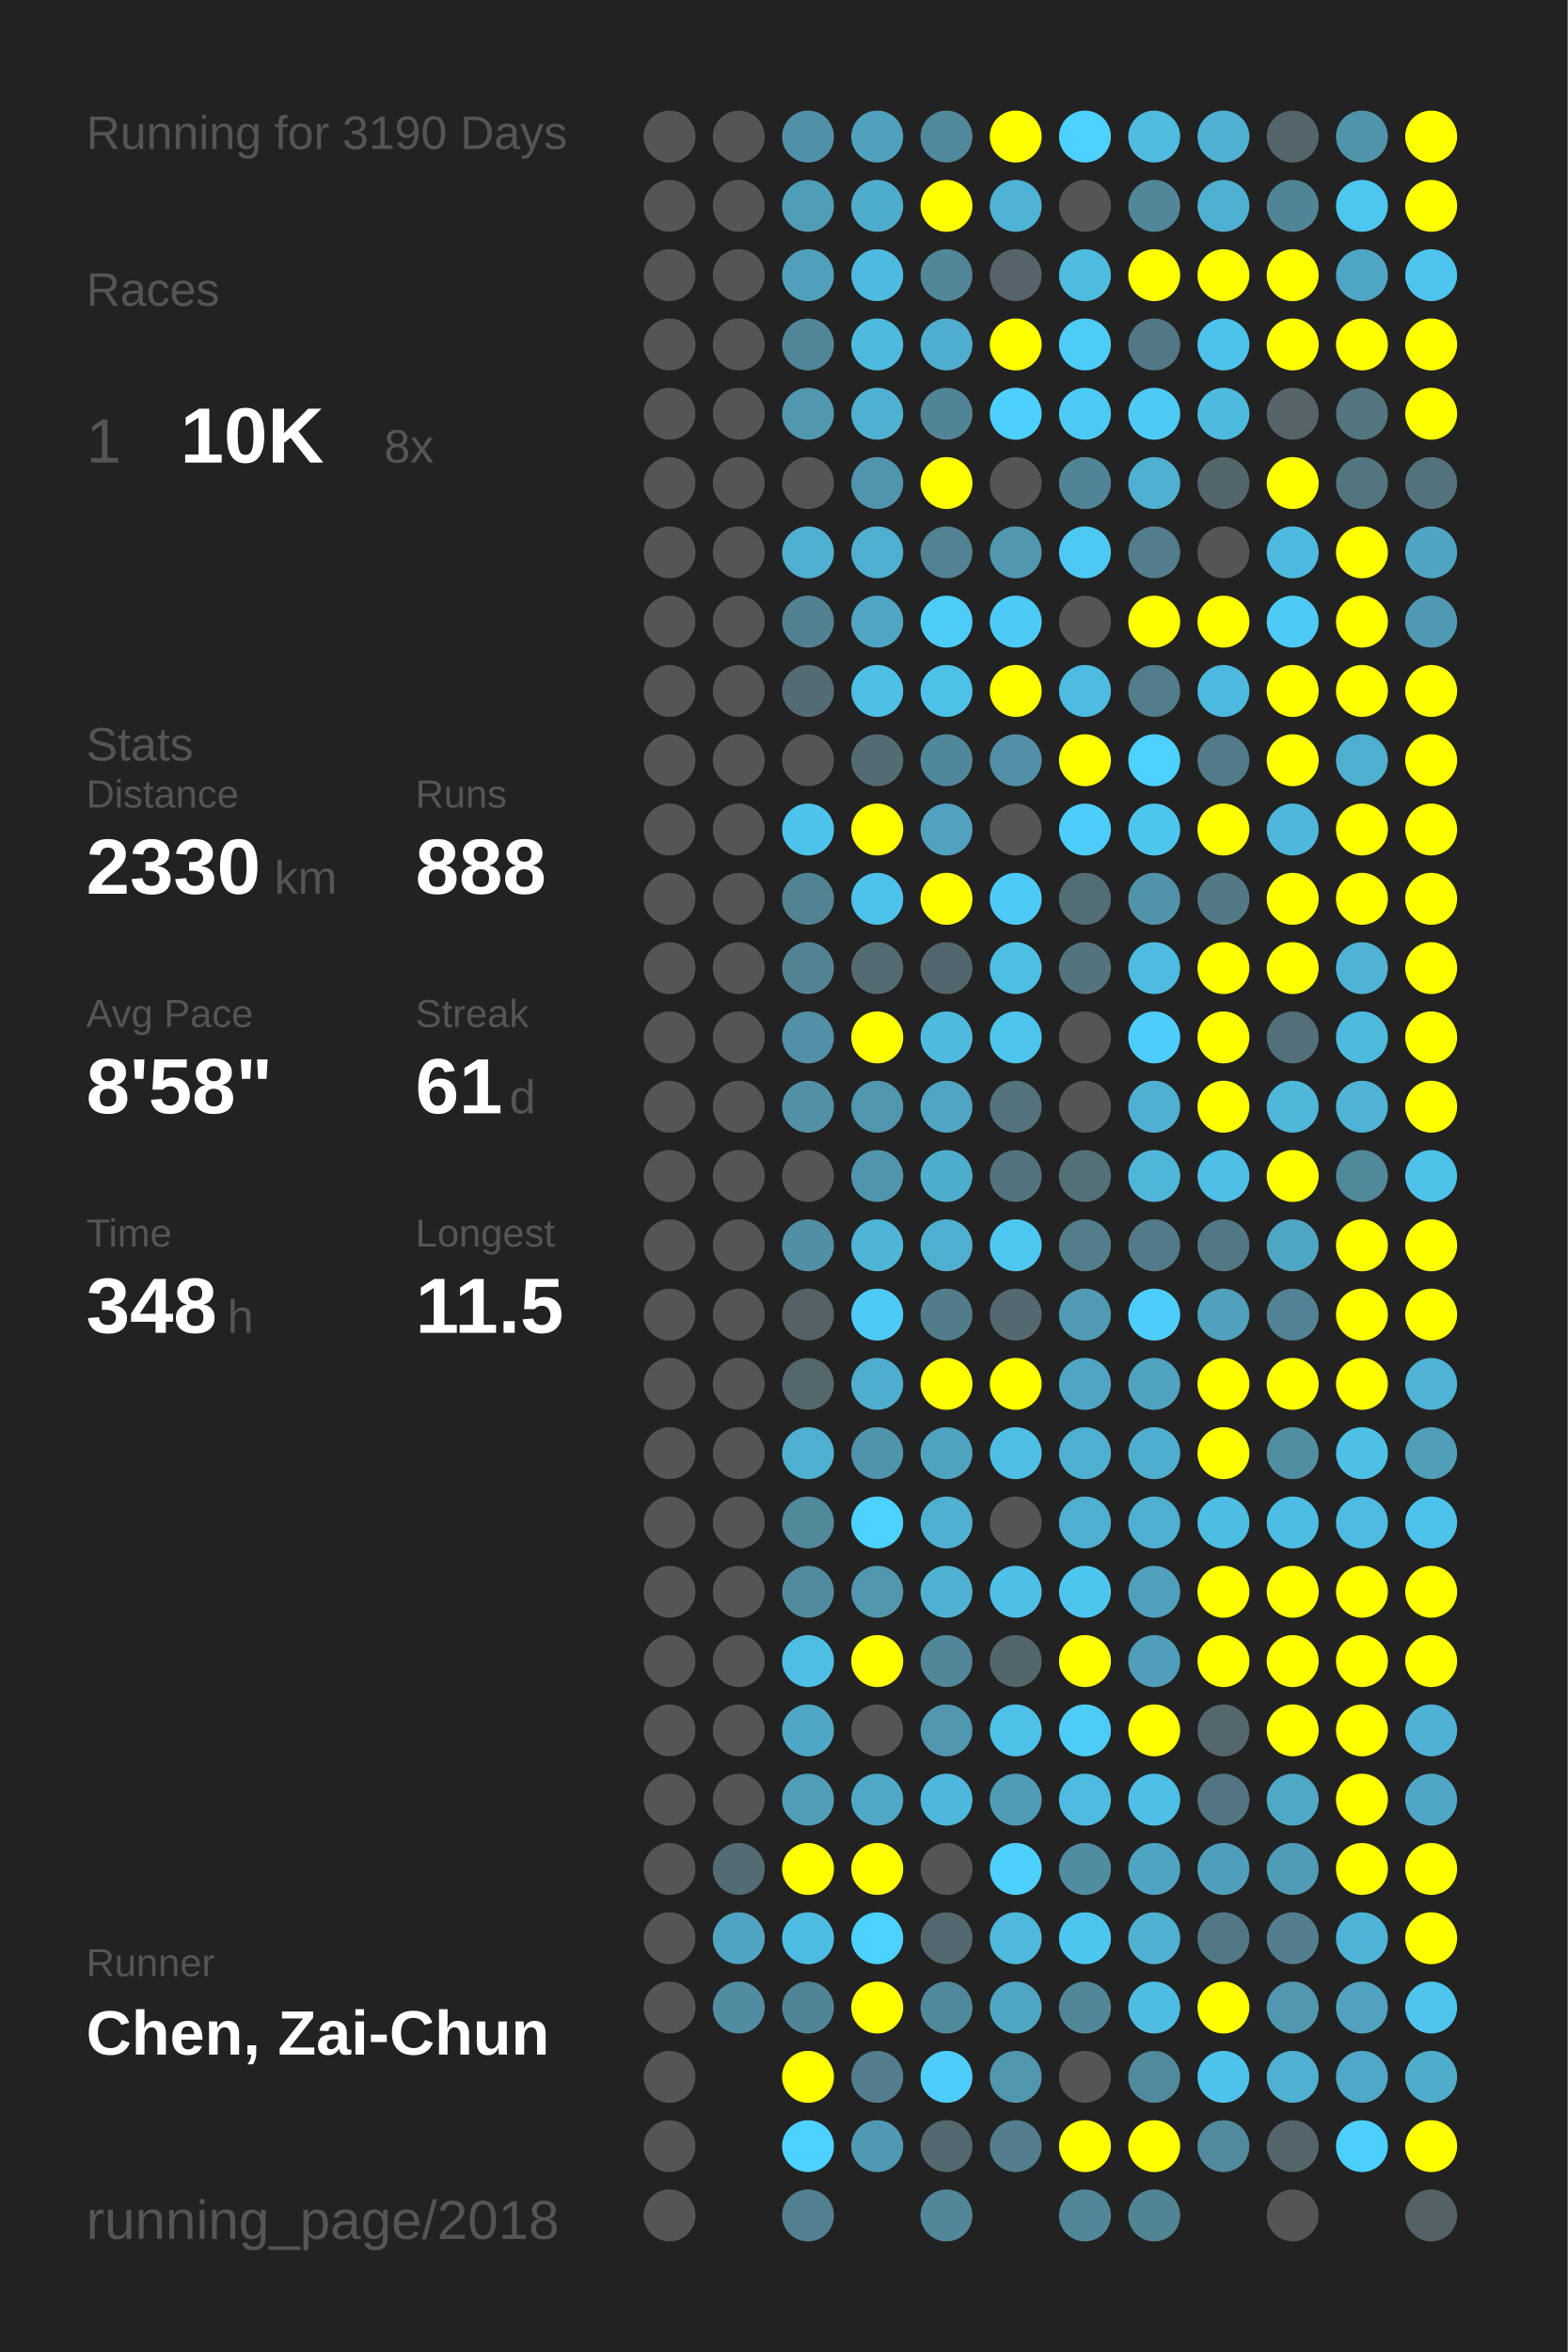
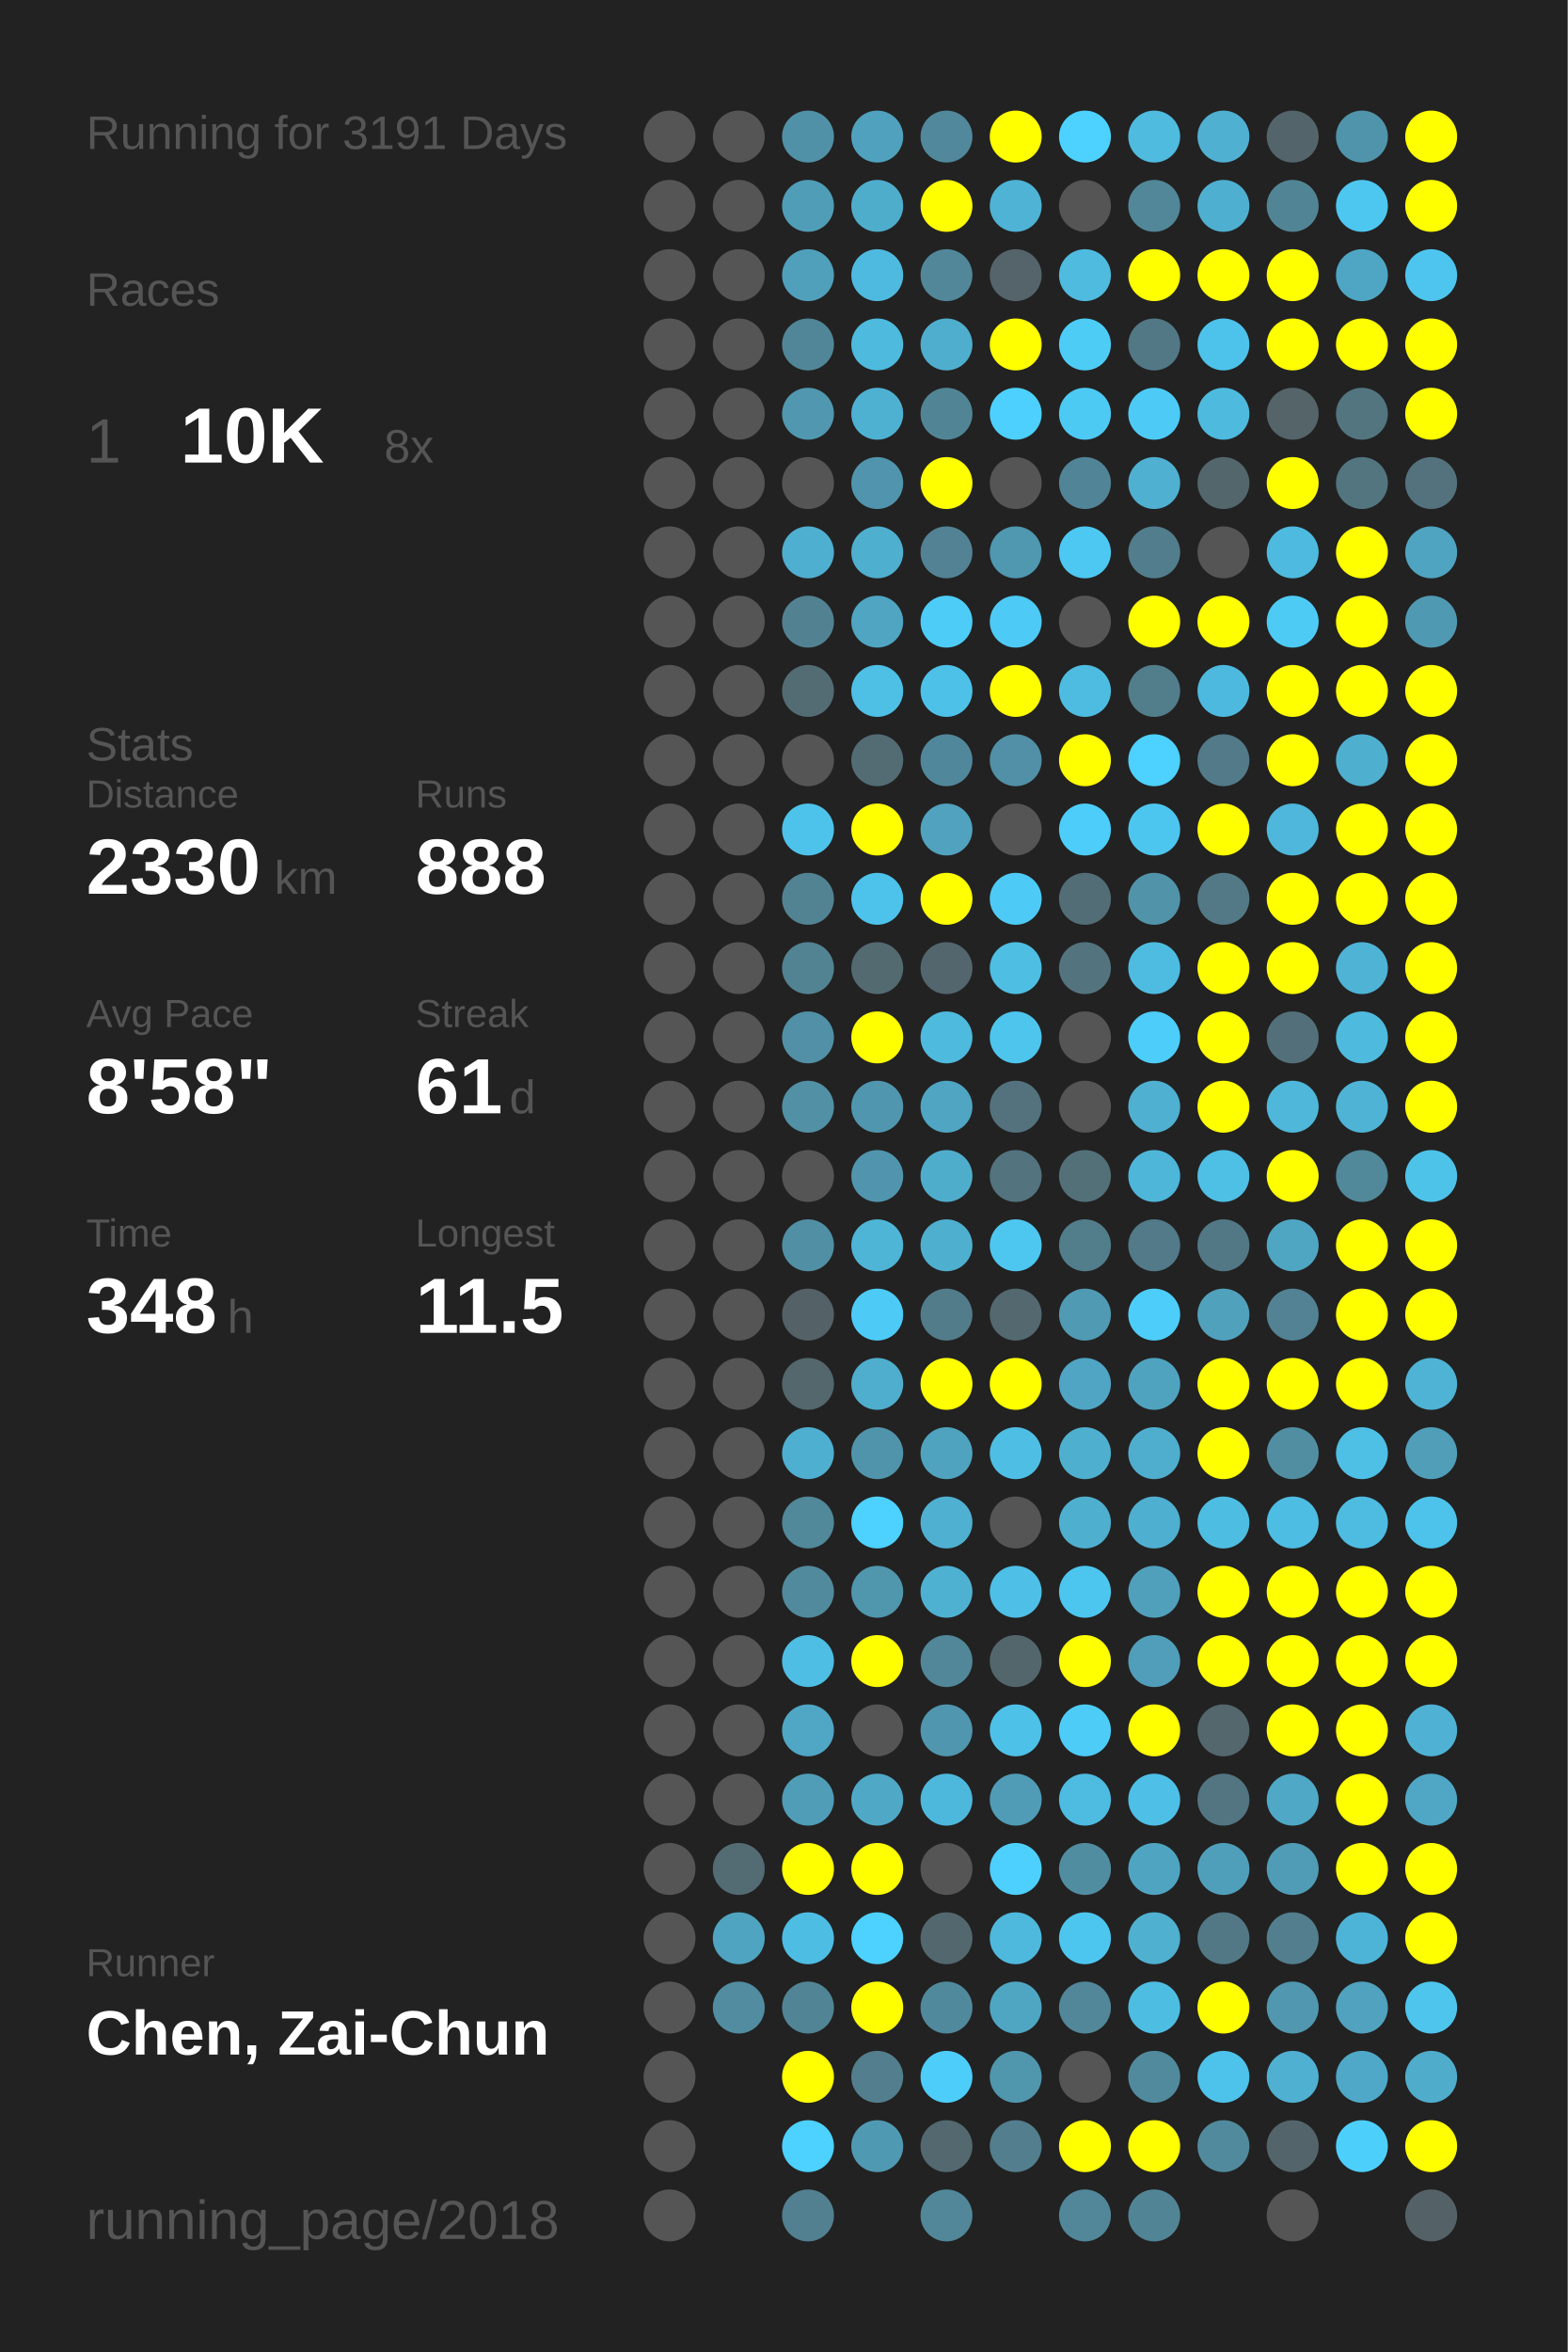
<svg xmlns="http://www.w3.org/2000/svg" baseProfile="full" height="300mm" version="1.1" viewBox="0,0,200,300" width="200mm">
  <defs />
  <rect fill="#222222" height="300" width="200" x="0" y="0" />
-   <text fill="#555555" style="font-size:6px; font-family:Arial;" x="11" y="19">Running for 3190 Days</text>
+   <text fill="#555555" style="font-size:6px; font-family:Arial;" x="11" y="19">Running for 3191 Days</text>
  <text fill="#555555" style="font-size:6px; font-family:Arial;" x="11" y="39">Races</text>
  <text fill="#555555" style="font-size:8px; font-family:Arial;" x="11" y="59">1</text>
  <text fill="#FFFFFF" style="font-size:10px; font-family:Arial; font-weight:bold;" x="23" y="59">10K</text>
  <text fill="#555555" style="font-size:6px; font-family:Arial;" x="49" y="59">8x</text>
  <text fill="#555555" style="font-size:6px; font-family:Arial;" x="11" y="97">Stats</text>
  <text fill="#555555" style="font-size:5px; font-family:Arial;" x="11" y="103">Distance</text>
  <text fill="#FFFFFF" style="font-size:10px; font-family:Arial; font-weight:bold;" x="11" y="114">2330</text>
  <text fill="#555555" style="font-size:6px; font-family:Arial;" x="35" y="114">km</text>
  <text fill="#555555" style="font-size:5px; font-family:Arial;" x="53" y="103">Runs</text>
  <text fill="#FFFFFF" style="font-size:10px; font-family:Arial; font-weight:bold;" x="53" y="114">888</text>
  <text fill="#555555" style="font-size:5px; font-family:Arial;" x="11" y="131">Avg Pace</text>
  <text fill="#FFFFFF" style="font-size:10px; font-family:Arial; font-weight:bold;" x="11" y="142">8'58"</text>
  <text fill="#555555" style="font-size:5px; font-family:Arial;" x="53" y="131">Streak</text>
  <text fill="#FFFFFF" style="font-size:10px; font-family:Arial; font-weight:bold;" x="53" y="142">61</text>
  <text fill="#555555" style="font-size:6px; font-family:Arial;" x="65" y="142">d</text>
  <text fill="#555555" style="font-size:5px; font-family:Arial;" x="11" y="159">Time</text>
  <text fill="#FFFFFF" style="font-size:10px; font-family:Arial; font-weight:bold;" x="11" y="170">348</text>
  <text fill="#555555" style="font-size:6px; font-family:Arial;" x="29" y="170">h</text>
  <text fill="#555555" style="font-size:5px; font-family:Arial;" x="53" y="159">Longest</text>
  <text fill="#FFFFFF" style="font-size:10px; font-family:Arial; font-weight:bold;" x="53" y="170">11.5</text>
  <text fill="#555555" style="font-size:5px; font-family:Arial;" x="11" y="252.065">Runner</text>
  <text fill="#FFFFFF" style="font-size:8px; font-family:Arial; font-weight:bold;" x="11" y="262.065">Chen, Zai-Chun</text>
  <text fill="#555555" style="font-size:7px; font-family:Arial;" x="11" y="285.581">running_page/2018</text>
  <circle cx="85.417" cy="17.419" fill="#555555" r="3.312" />
  <circle cx="85.417" cy="26.258" fill="#555555" r="3.312" />
  <circle cx="85.417" cy="35.097" fill="#555555" r="3.312" />
  <circle cx="85.417" cy="43.935" fill="#555555" r="3.312" />
  <circle cx="85.417" cy="52.774" fill="#555555" r="3.312" />
  <circle cx="85.417" cy="61.613" fill="#555555" r="3.312" />
  <circle cx="85.417" cy="70.452" fill="#555555" r="3.312" />
  <circle cx="85.417" cy="79.29" fill="#555555" r="3.312" />
  <circle cx="85.417" cy="88.129" fill="#555555" r="3.312" />
  <circle cx="85.417" cy="96.968" fill="#555555" r="3.312" />
  <circle cx="85.417" cy="105.806" fill="#555555" r="3.312" />
  <circle cx="85.417" cy="114.645" fill="#555555" r="3.312" />
  <circle cx="85.417" cy="123.484" fill="#555555" r="3.312" />
  <circle cx="85.417" cy="132.323" fill="#555555" r="3.312" />
  <circle cx="85.417" cy="141.161" fill="#555555" r="3.312" />
  <circle cx="85.417" cy="150" fill="#555555" r="3.312" />
  <circle cx="85.417" cy="158.839" fill="#555555" r="3.312" />
  <circle cx="85.417" cy="167.677" fill="#555555" r="3.312" />
  <circle cx="85.417" cy="176.516" fill="#555555" r="3.312" />
  <circle cx="85.417" cy="185.355" fill="#555555" r="3.312" />
  <circle cx="85.417" cy="194.194" fill="#555555" r="3.312" />
  <circle cx="85.417" cy="203.032" fill="#555555" r="3.312" />
  <circle cx="85.417" cy="211.871" fill="#555555" r="3.312" />
  <circle cx="85.417" cy="220.71" fill="#555555" r="3.312" />
  <circle cx="85.417" cy="229.548" fill="#555555" r="3.312" />
  <circle cx="85.417" cy="238.387" fill="#555555" r="3.312" />
  <circle cx="85.417" cy="247.226" fill="#555555" r="3.312" />
  <circle cx="85.417" cy="256.065" fill="#555555" r="3.312" />
  <circle cx="85.417" cy="264.903" fill="#555555" r="3.312" />
  <circle cx="85.417" cy="273.742" fill="#555555" r="3.312" />
  <circle cx="85.417" cy="282.581" fill="#555555" r="3.312" />
  <circle cx="94.25" cy="17.419" fill="#555555" r="3.312" />
  <circle cx="94.25" cy="26.258" fill="#555555" r="3.312" />
  <circle cx="94.25" cy="35.097" fill="#555555" r="3.312" />
  <circle cx="94.25" cy="43.935" fill="#555555" r="3.312" />
  <circle cx="94.25" cy="52.774" fill="#555555" r="3.312" />
  <circle cx="94.25" cy="61.613" fill="#555555" r="3.312" />
  <circle cx="94.25" cy="70.452" fill="#555555" r="3.312" />
  <circle cx="94.25" cy="79.29" fill="#555555" r="3.312" />
  <circle cx="94.25" cy="88.129" fill="#555555" r="3.312" />
  <circle cx="94.25" cy="96.968" fill="#555555" r="3.312" />
  <circle cx="94.25" cy="105.806" fill="#555555" r="3.312" />
  <circle cx="94.25" cy="114.645" fill="#555555" r="3.312" />
  <circle cx="94.25" cy="123.484" fill="#555555" r="3.312" />
  <circle cx="94.25" cy="132.323" fill="#555555" r="3.312" />
  <circle cx="94.25" cy="141.161" fill="#555555" r="3.312" />
  <circle cx="94.25" cy="150" fill="#555555" r="3.312" />
  <circle cx="94.25" cy="158.839" fill="#555555" r="3.312" />
  <circle cx="94.25" cy="167.677" fill="#555555" r="3.312" />
  <circle cx="94.25" cy="176.516" fill="#555555" r="3.312" />
  <circle cx="94.25" cy="185.355" fill="#555555" r="3.312" />
  <circle cx="94.25" cy="194.194" fill="#555555" r="3.312" />
  <circle cx="94.25" cy="203.032" fill="#555555" r="3.312" />
  <circle cx="94.25" cy="211.871" fill="#555555" r="3.312" />
  <circle cx="94.25" cy="220.71" fill="#555555" r="3.312" />
  <circle cx="94.25" cy="229.548" fill="#555555" r="3.312" />
  <circle cx="94.25" cy="238.387" fill="#536b73" r="3.312" />
  <circle cx="94.25" cy="247.226" fill="#4fa4c1" r="3.312" />
  <circle cx="94.25" cy="256.065" fill="#518ca1" r="3.312" />
  <circle cx="103.083" cy="17.419" fill="#5191a7" r="3.312" />
  <circle cx="103.083" cy="26.258" fill="#509db7" r="3.312" />
  <circle cx="103.083" cy="35.097" fill="#50a0bb" r="3.312" />
  <circle cx="103.083" cy="43.935" fill="#518698" r="3.312" />
  <circle cx="103.083" cy="52.774" fill="#5097af" r="3.312" />
  <circle cx="103.083" cy="61.613" fill="#555555" r="3.312" />
  <circle cx="103.083" cy="70.452" fill="#4fafd0" r="3.312" />
  <circle cx="103.083" cy="79.29" fill="#528292" r="3.312" />
  <circle cx="103.083" cy="88.129" fill="#536b73" r="3.312" />
  <circle cx="103.083" cy="96.968" fill="#555555" r="3.312" />
  <circle cx="103.083" cy="105.806" fill="#4dc3eb" r="3.312" />
  <circle cx="103.083" cy="114.645" fill="#528393" r="3.312" />
  <circle cx="103.083" cy="123.484" fill="#528393" r="3.312" />
  <circle cx="103.083" cy="132.323" fill="#5190a6" r="3.312" />
  <circle cx="103.083" cy="141.161" fill="#5190a5" r="3.312" />
  <circle cx="103.083" cy="150" fill="#555555" r="3.312" />
  <circle cx="103.083" cy="158.839" fill="#518fa4" r="3.312" />
  <circle cx="103.083" cy="167.677" fill="#546166" r="3.312" />
  <circle cx="103.083" cy="176.516" fill="#53676d" r="3.312" />
  <circle cx="103.083" cy="185.355" fill="#4fafd0" r="3.312" />
  <circle cx="103.083" cy="194.194" fill="#51889a" r="3.312" />
  <circle cx="103.083" cy="203.032" fill="#518a9d" r="3.312" />
  <circle cx="103.083" cy="211.871" fill="#4ebee4" r="3.312" />
  <circle cx="103.083" cy="220.71" fill="#4fa7c5" r="3.312" />
  <circle cx="103.083" cy="229.548" fill="#509db7" r="3.312" />
  <circle cx="103.083" cy="238.387" fill="#FFFF00" r="3.312" />
  <circle cx="103.083" cy="247.226" fill="#4ebde3" r="3.312" />
  <circle cx="103.083" cy="256.065" fill="#518596" r="3.312" />
  <circle cx="103.083" cy="264.903" fill="#FFFF00" r="3.312" />
  <circle cx="103.083" cy="273.742" fill="#4dd1fe" r="3.312" />
  <circle cx="103.083" cy="282.581" fill="#528090" r="3.312" />
  <circle cx="111.917" cy="17.419" fill="#50a1bd" r="3.312" />
  <circle cx="111.917" cy="26.258" fill="#4fadcc" r="3.312" />
  <circle cx="111.917" cy="35.097" fill="#4ebadf" r="3.312" />
  <circle cx="111.917" cy="43.935" fill="#4ebade" r="3.312" />
  <circle cx="111.917" cy="52.774" fill="#4fb1d2" r="3.312" />
  <circle cx="111.917" cy="61.613" fill="#5095ad" r="3.312" />
  <circle cx="111.917" cy="70.452" fill="#4fafcf" r="3.312" />
  <circle cx="111.917" cy="79.29" fill="#4fa5c2" r="3.312" />
  <circle cx="111.917" cy="88.129" fill="#4ebfe5" r="3.312" />
  <circle cx="111.917" cy="96.968" fill="#536c74" r="3.312" />
  <circle cx="111.917" cy="105.806" fill="#FFFF00" r="3.312" />
  <circle cx="111.917" cy="114.645" fill="#4dc3eb" r="3.312" />
  <circle cx="111.917" cy="123.484" fill="#536a71" r="3.312" />
  <circle cx="111.917" cy="132.323" fill="#FFFF00" r="3.312" />
  <circle cx="111.917" cy="141.161" fill="#5096ae" r="3.312" />
  <circle cx="111.917" cy="150" fill="#5095ad" r="3.312" />
  <circle cx="111.917" cy="158.839" fill="#4eb5d7" r="3.312" />
  <circle cx="111.917" cy="167.677" fill="#4dcbf6" r="3.312" />
  <circle cx="111.917" cy="176.516" fill="#4fadcd" r="3.312" />
  <circle cx="111.917" cy="185.355" fill="#5094ab" r="3.312" />
  <circle cx="111.917" cy="194.194" fill="#4dd1fe" r="3.312" />
  <circle cx="111.917" cy="203.032" fill="#5096ad" r="3.312" />
  <circle cx="111.917" cy="211.871" fill="#FFFF00" r="3.312" />
  <circle cx="111.917" cy="220.71" fill="#555555" r="3.312" />
  <circle cx="111.917" cy="229.548" fill="#4fa8c6" r="3.312" />
  <circle cx="111.917" cy="238.387" fill="#FFFF00" r="3.312" />
  <circle cx="111.917" cy="247.226" fill="#4dd1fe" r="3.312" />
  <circle cx="111.917" cy="256.065" fill="#FFFF00" r="3.312" />
  <circle cx="111.917" cy="264.903" fill="#527e8d" r="3.312" />
  <circle cx="111.917" cy="273.742" fill="#5099b2" r="3.312" />
  <circle cx="120.75" cy="17.419" fill="#51889b" r="3.312" />
  <circle cx="120.75" cy="26.258" fill="#FFFF00" r="3.312" />
  <circle cx="120.75" cy="35.097" fill="#518799" r="3.312" />
  <circle cx="120.75" cy="43.935" fill="#4faece" r="3.312" />
  <circle cx="120.75" cy="52.774" fill="#518596" r="3.312" />
  <circle cx="120.75" cy="61.613" fill="#FFFF00" r="3.312" />
  <circle cx="120.75" cy="70.452" fill="#528293" r="3.312" />
  <circle cx="120.75" cy="79.29" fill="#4dccf7" r="3.312" />
  <circle cx="120.75" cy="88.129" fill="#4ec1e8" r="3.312" />
  <circle cx="120.75" cy="96.968" fill="#51879a" r="3.312" />
  <circle cx="120.75" cy="105.806" fill="#50a2be" r="3.312" />
  <circle cx="120.75" cy="114.645" fill="#FFFF00" r="3.312" />
  <circle cx="120.75" cy="123.484" fill="#53666d" r="3.312" />
  <circle cx="120.75" cy="132.323" fill="#4ebade" r="3.312" />
  <circle cx="120.75" cy="141.161" fill="#4fa5c2" r="3.312" />
  <circle cx="120.75" cy="150" fill="#4fadcc" r="3.312" />
  <circle cx="120.75" cy="158.839" fill="#4fafcf" r="3.312" />
  <circle cx="120.75" cy="167.677" fill="#527c8a" r="3.312" />
  <circle cx="120.75" cy="176.516" fill="#FFFF00" r="3.312" />
  <circle cx="120.75" cy="185.355" fill="#4fa3bf" r="3.312" />
  <circle cx="120.75" cy="194.194" fill="#4fb0d1" r="3.312" />
  <circle cx="120.75" cy="203.032" fill="#4fb1d2" r="3.312" />
  <circle cx="120.75" cy="211.871" fill="#518799" r="3.312" />
  <circle cx="120.75" cy="220.71" fill="#5096ae" r="3.312" />
  <circle cx="120.75" cy="229.548" fill="#4eb8dc" r="3.312" />
  <circle cx="120.75" cy="238.387" fill="#555555" r="3.312" />
  <circle cx="120.75" cy="247.226" fill="#53676e" r="3.312" />
  <circle cx="120.75" cy="256.065" fill="#51899c" r="3.312" />
  <circle cx="120.75" cy="264.903" fill="#4dcdf9" r="3.312" />
  <circle cx="120.75" cy="273.742" fill="#53686f" r="3.312" />
  <circle cx="120.75" cy="282.581" fill="#518799" r="3.312" />
  <circle cx="129.583" cy="17.419" fill="#FFFF00" r="3.312" />
  <circle cx="129.583" cy="26.258" fill="#4eb3d5" r="3.312" />
  <circle cx="129.583" cy="35.097" fill="#54646a" r="3.312" />
  <circle cx="129.583" cy="43.935" fill="#FFFF00" r="3.312" />
  <circle cx="129.583" cy="52.774" fill="#4dd0fd" r="3.312" />
  <circle cx="129.583" cy="61.613" fill="#555555" r="3.312" />
  <circle cx="129.583" cy="70.452" fill="#5097b0" r="3.312" />
  <circle cx="129.583" cy="79.29" fill="#4dcaf5" r="3.312" />
  <circle cx="129.583" cy="88.129" fill="#FFFF00" r="3.312" />
  <circle cx="129.583" cy="96.968" fill="#5190a6" r="3.312" />
  <circle cx="129.583" cy="105.806" fill="#555555" r="3.312" />
  <circle cx="129.583" cy="114.645" fill="#4dcbf6" r="3.312" />
  <circle cx="129.583" cy="123.484" fill="#4ebee3" r="3.312" />
  <circle cx="129.583" cy="132.323" fill="#4dc5ed" r="3.312" />
  <circle cx="129.583" cy="141.161" fill="#53727d" r="3.312" />
  <circle cx="129.583" cy="150" fill="#53737e" r="3.312" />
  <circle cx="129.583" cy="158.839" fill="#4dc7f0" r="3.312" />
  <circle cx="129.583" cy="167.677" fill="#53686f" r="3.312" />
  <circle cx="129.583" cy="176.516" fill="#FFFF00" r="3.312" />
  <circle cx="129.583" cy="185.355" fill="#4ebee4" r="3.312" />
  <circle cx="129.583" cy="194.194" fill="#555555" r="3.312" />
  <circle cx="129.583" cy="203.032" fill="#4ec0e7" r="3.312" />
  <circle cx="129.583" cy="211.871" fill="#53666c" r="3.312" />
  <circle cx="129.583" cy="220.71" fill="#4ec1e8" r="3.312" />
  <circle cx="129.583" cy="229.548" fill="#509cb6" r="3.312" />
  <circle cx="129.583" cy="238.387" fill="#4dd0fd" r="3.312" />
  <circle cx="129.583" cy="247.226" fill="#4eb9dd" r="3.312" />
  <circle cx="129.583" cy="256.065" fill="#4fa6c3" r="3.312" />
  <circle cx="129.583" cy="264.903" fill="#5096ad" r="3.312" />
  <circle cx="129.583" cy="273.742" fill="#527e8d" r="3.312" />
  <circle cx="138.417" cy="17.419" fill="#4dd1fe" r="3.312" />
  <circle cx="138.417" cy="26.258" fill="#555555" r="3.312" />
  <circle cx="138.417" cy="35.097" fill="#4ebbdf" r="3.312" />
  <circle cx="138.417" cy="43.935" fill="#4dccf6" r="3.312" />
  <circle cx="138.417" cy="52.774" fill="#4dcaf4" r="3.312" />
  <circle cx="138.417" cy="61.613" fill="#518496" r="3.312" />
  <circle cx="138.417" cy="70.452" fill="#4dc8f2" r="3.312" />
  <circle cx="138.417" cy="79.29" fill="#555555" r="3.312" />
  <circle cx="138.417" cy="88.129" fill="#4ebce1" r="3.312" />
  <circle cx="138.417" cy="96.968" fill="#FFFF00" r="3.312" />
  <circle cx="138.417" cy="105.806" fill="#4dcdf9" r="3.312" />
  <circle cx="138.417" cy="114.645" fill="#536d76" r="3.312" />
  <circle cx="138.417" cy="123.484" fill="#53737e" r="3.312" />
  <circle cx="138.417" cy="132.323" fill="#555555" r="3.312" />
  <circle cx="138.417" cy="141.161" fill="#555555" r="3.312" />
  <circle cx="138.417" cy="150" fill="#537079" r="3.312" />
  <circle cx="138.417" cy="158.839" fill="#527d8b" r="3.312" />
  <circle cx="138.417" cy="167.677" fill="#509ab3" r="3.312" />
  <circle cx="138.417" cy="176.516" fill="#4fa5c3" r="3.312" />
  <circle cx="138.417" cy="185.355" fill="#4fafcf" r="3.312" />
  <circle cx="138.417" cy="194.194" fill="#4fafcf" r="3.312" />
  <circle cx="138.417" cy="203.032" fill="#4dc6ef" r="3.312" />
  <circle cx="138.417" cy="211.871" fill="#FFFF00" r="3.312" />
  <circle cx="138.417" cy="220.71" fill="#4dccf7" r="3.312" />
  <circle cx="138.417" cy="229.548" fill="#4ebbe0" r="3.312" />
  <circle cx="138.417" cy="238.387" fill="#518da1" r="3.312" />
  <circle cx="138.417" cy="247.226" fill="#4dc6ef" r="3.312" />
  <circle cx="138.417" cy="256.065" fill="#518799" r="3.312" />
  <circle cx="138.417" cy="264.903" fill="#555555" r="3.312" />
  <circle cx="138.417" cy="273.742" fill="#FFFF00" r="3.312" />
  <circle cx="138.417" cy="282.581" fill="#518799" r="3.312" />
  <circle cx="147.25" cy="17.419" fill="#4ebbdf" r="3.312" />
  <circle cx="147.25" cy="26.258" fill="#518799" r="3.312" />
  <circle cx="147.25" cy="35.097" fill="#FFFF00" r="3.312" />
  <circle cx="147.25" cy="43.935" fill="#527885" r="3.312" />
  <circle cx="147.25" cy="52.774" fill="#4dcbf6" r="3.312" />
  <circle cx="147.25" cy="61.613" fill="#4fb0d1" r="3.312" />
  <circle cx="147.25" cy="70.452" fill="#527d8c" r="3.312" />
  <circle cx="147.25" cy="79.29" fill="#FFFF00" r="3.312" />
  <circle cx="147.25" cy="88.129" fill="#527d8b" r="3.312" />
  <circle cx="147.25" cy="96.968" fill="#4dd1fe" r="3.312" />
  <circle cx="147.25" cy="105.806" fill="#4dc6ef" r="3.312" />
  <circle cx="147.25" cy="114.645" fill="#5193a9" r="3.312" />
  <circle cx="147.25" cy="123.484" fill="#4ebce1" r="3.312" />
  <circle cx="147.25" cy="132.323" fill="#4dcdf9" r="3.312" />
  <circle cx="147.25" cy="141.161" fill="#4fb0d1" r="3.312" />
  <circle cx="147.25" cy="150" fill="#4eb6d9" r="3.312" />
  <circle cx="147.25" cy="158.839" fill="#527a88" r="3.312" />
  <circle cx="147.25" cy="167.677" fill="#4dcefa" r="3.312" />
  <circle cx="147.25" cy="176.516" fill="#4fa3bf" r="3.312" />
  <circle cx="147.25" cy="185.355" fill="#4faece" r="3.312" />
  <circle cx="147.25" cy="194.194" fill="#4fafd0" r="3.312" />
  <circle cx="147.25" cy="203.032" fill="#50a0bc" r="3.312" />
  <circle cx="147.25" cy="211.871" fill="#509eb9" r="3.312" />
  <circle cx="147.25" cy="220.71" fill="#FFFF00" r="3.312" />
  <circle cx="147.25" cy="229.548" fill="#4ebfe6" r="3.312" />
  <circle cx="147.25" cy="238.387" fill="#4fa4c1" r="3.312" />
  <circle cx="147.25" cy="247.226" fill="#4fb0d0" r="3.312" />
  <circle cx="147.25" cy="256.065" fill="#4ebde2" r="3.312" />
  <circle cx="147.25" cy="264.903" fill="#518a9d" r="3.312" />
  <circle cx="147.25" cy="273.742" fill="#FFFF00" r="3.312" />
  <circle cx="147.25" cy="282.581" fill="#518596" r="3.312" />
  <circle cx="156.083" cy="17.419" fill="#4fb0d2" r="3.312" />
  <circle cx="156.083" cy="26.258" fill="#4fafd0" r="3.312" />
  <circle cx="156.083" cy="35.097" fill="#FFFF00" r="3.312" />
  <circle cx="156.083" cy="43.935" fill="#4dc3eb" r="3.312" />
  <circle cx="156.083" cy="52.774" fill="#4ebade" r="3.312" />
  <circle cx="156.083" cy="61.613" fill="#53666c" r="3.312" />
  <circle cx="156.083" cy="70.452" fill="#555555" r="3.312" />
  <circle cx="156.083" cy="79.29" fill="#FFFF00" r="3.312" />
  <circle cx="156.083" cy="88.129" fill="#4eb9de" r="3.312" />
  <circle cx="156.083" cy="96.968" fill="#527a88" r="3.312" />
  <circle cx="156.083" cy="105.806" fill="#FFFF00" r="3.312" />
  <circle cx="156.083" cy="114.645" fill="#527985" r="3.312" />
  <circle cx="156.083" cy="123.484" fill="#FFFF00" r="3.312" />
  <circle cx="156.083" cy="132.323" fill="#FFFF00" r="3.312" />
  <circle cx="156.083" cy="141.161" fill="#FFFF00" r="3.312" />
  <circle cx="156.083" cy="150" fill="#4ebfe5" r="3.312" />
  <circle cx="156.083" cy="158.839" fill="#527885" r="3.312" />
  <circle cx="156.083" cy="167.677" fill="#50a1bc" r="3.312" />
  <circle cx="156.083" cy="176.516" fill="#FFFF00" r="3.312" />
  <circle cx="156.083" cy="185.355" fill="#FFFF00" r="3.312" />
  <circle cx="156.083" cy="194.194" fill="#4ebde2" r="3.312" />
  <circle cx="156.083" cy="203.032" fill="#FFFF00" r="3.312" />
  <circle cx="156.083" cy="211.871" fill="#FFFF00" r="3.312" />
  <circle cx="156.083" cy="220.71" fill="#53676d" r="3.312" />
  <circle cx="156.083" cy="229.548" fill="#527581" r="3.312" />
  <circle cx="156.083" cy="238.387" fill="#509fba" r="3.312" />
  <circle cx="156.083" cy="247.226" fill="#527885" r="3.312" />
  <circle cx="156.083" cy="256.065" fill="#FFFF00" r="3.312" />
  <circle cx="156.083" cy="264.903" fill="#4dc2ea" r="3.312" />
  <circle cx="156.083" cy="273.742" fill="#518a9d" r="3.312" />
  <circle cx="164.917" cy="17.419" fill="#53656b" r="3.312" />
  <circle cx="164.917" cy="26.258" fill="#518596" r="3.312" />
  <circle cx="164.917" cy="35.097" fill="#FFFF00" r="3.312" />
  <circle cx="164.917" cy="43.935" fill="#FFFF00" r="3.312" />
  <circle cx="164.917" cy="52.774" fill="#546469" r="3.312" />
  <circle cx="164.917" cy="61.613" fill="#FFFF00" r="3.312" />
  <circle cx="164.917" cy="70.452" fill="#4ebadf" r="3.312" />
  <circle cx="164.917" cy="79.29" fill="#4dcbf5" r="3.312" />
  <circle cx="164.917" cy="88.129" fill="#FFFF00" r="3.312" />
  <circle cx="164.917" cy="96.968" fill="#FFFF00" r="3.312" />
  <circle cx="164.917" cy="105.806" fill="#4eb7db" r="3.312" />
  <circle cx="164.917" cy="114.645" fill="#FFFF00" r="3.312" />
  <circle cx="164.917" cy="123.484" fill="#FFFF00" r="3.312" />
  <circle cx="164.917" cy="132.323" fill="#53707a" r="3.312" />
  <circle cx="164.917" cy="141.161" fill="#4eb7da" r="3.312" />
  <circle cx="164.917" cy="150" fill="#FFFF00" r="3.312" />
  <circle cx="164.917" cy="158.839" fill="#4fa6c3" r="3.312" />
  <circle cx="164.917" cy="167.677" fill="#528293" r="3.312" />
  <circle cx="164.917" cy="176.516" fill="#FFFF00" r="3.312" />
  <circle cx="164.917" cy="185.355" fill="#518ea2" r="3.312" />
  <circle cx="164.917" cy="194.194" fill="#4ebde3" r="3.312" />
  <circle cx="164.917" cy="203.032" fill="#FFFF00" r="3.312" />
  <circle cx="164.917" cy="211.871" fill="#FFFF00" r="3.312" />
  <circle cx="164.917" cy="220.71" fill="#FFFF00" r="3.312" />
  <circle cx="164.917" cy="229.548" fill="#4fa8c6" r="3.312" />
  <circle cx="164.917" cy="238.387" fill="#509bb5" r="3.312" />
  <circle cx="164.917" cy="247.226" fill="#527e8d" r="3.312" />
  <circle cx="164.917" cy="256.065" fill="#5097af" r="3.312" />
  <circle cx="164.917" cy="264.903" fill="#4fb0d1" r="3.312" />
  <circle cx="164.917" cy="273.742" fill="#53656b" r="3.312" />
  <circle cx="164.917" cy="282.581" fill="#555555" r="3.312" />
  <circle cx="173.75" cy="17.419" fill="#5094ab" r="3.312" />
  <circle cx="173.75" cy="26.258" fill="#4dc7f0" r="3.312" />
  <circle cx="173.75" cy="35.097" fill="#4fa6c4" r="3.312" />
  <circle cx="173.75" cy="43.935" fill="#FFFF00" r="3.312" />
  <circle cx="173.75" cy="52.774" fill="#527580" r="3.312" />
  <circle cx="173.75" cy="61.613" fill="#527580" r="3.312" />
  <circle cx="173.75" cy="70.452" fill="#FFFF00" r="3.312" />
  <circle cx="173.75" cy="79.29" fill="#FFFF00" r="3.312" />
  <circle cx="173.75" cy="88.129" fill="#FFFF00" r="3.312" />
  <circle cx="173.75" cy="96.968" fill="#4fafcf" r="3.312" />
  <circle cx="173.75" cy="105.806" fill="#FFFF00" r="3.312" />
  <circle cx="173.75" cy="114.645" fill="#FFFF00" r="3.312" />
  <circle cx="173.75" cy="123.484" fill="#4eb3d5" r="3.312" />
  <circle cx="173.75" cy="132.323" fill="#4ebade" r="3.312" />
  <circle cx="173.75" cy="141.161" fill="#4eb3d5" r="3.312" />
  <circle cx="173.75" cy="150" fill="#51889a" r="3.312" />
  <circle cx="173.75" cy="158.839" fill="#FFFF00" r="3.312" />
  <circle cx="173.75" cy="167.677" fill="#FFFF00" r="3.312" />
  <circle cx="173.75" cy="176.516" fill="#FFFF00" r="3.312" />
  <circle cx="173.75" cy="185.355" fill="#4ebfe5" r="3.312" />
  <circle cx="173.75" cy="194.194" fill="#4ebce1" r="3.312" />
  <circle cx="173.75" cy="203.032" fill="#FFFF00" r="3.312" />
  <circle cx="173.75" cy="211.871" fill="#FFFF00" r="3.312" />
  <circle cx="173.75" cy="220.71" fill="#FFFF00" r="3.312" />
  <circle cx="173.75" cy="229.548" fill="#FFFF00" r="3.312" />
  <circle cx="173.75" cy="238.387" fill="#FFFF00" r="3.312" />
  <circle cx="173.75" cy="247.226" fill="#4eb4d7" r="3.312" />
  <circle cx="173.75" cy="256.065" fill="#50a2be" r="3.312" />
  <circle cx="173.75" cy="264.903" fill="#4fa8c7" r="3.312" />
  <circle cx="173.75" cy="273.742" fill="#4dcffb" r="3.312" />
  <circle cx="182.583" cy="17.419" fill="#FFFF00" r="3.312" />
  <circle cx="182.583" cy="26.258" fill="#FFFF00" r="3.312" />
  <circle cx="182.583" cy="35.097" fill="#4dc5ee" r="3.312" />
  <circle cx="182.583" cy="43.935" fill="#FFFF00" r="3.312" />
  <circle cx="182.583" cy="52.774" fill="#FFFF00" r="3.312" />
  <circle cx="182.583" cy="61.613" fill="#53727d" r="3.312" />
  <circle cx="182.583" cy="70.452" fill="#4fa4c1" r="3.312" />
  <circle cx="182.583" cy="79.29" fill="#5099b2" r="3.312" />
  <circle cx="182.583" cy="88.129" fill="#FFFF00" r="3.312" />
  <circle cx="182.583" cy="96.968" fill="#FFFF00" r="3.312" />
  <circle cx="182.583" cy="105.806" fill="#FFFF00" r="3.312" />
  <circle cx="182.583" cy="114.645" fill="#FFFF00" r="3.312" />
  <circle cx="182.583" cy="123.484" fill="#FFFF00" r="3.312" />
  <circle cx="182.583" cy="132.323" fill="#FFFF00" r="3.312" />
  <circle cx="182.583" cy="141.161" fill="#FFFF00" r="3.312" />
  <circle cx="182.583" cy="150" fill="#4dc3ea" r="3.312" />
  <circle cx="182.583" cy="158.839" fill="#FFFF00" r="3.312" />
  <circle cx="182.583" cy="167.677" fill="#FFFF00" r="3.312" />
  <circle cx="182.583" cy="176.516" fill="#4eb3d5" r="3.312" />
  <circle cx="182.583" cy="185.355" fill="#509eb8" r="3.312" />
  <circle cx="182.583" cy="194.194" fill="#4dc3eb" r="3.312" />
  <circle cx="182.583" cy="203.032" fill="#FFFF00" r="3.312" />
  <circle cx="182.583" cy="211.871" fill="#FFFF00" r="3.312" />
  <circle cx="182.583" cy="220.71" fill="#4fb2d4" r="3.312" />
  <circle cx="182.583" cy="229.548" fill="#4fa7c5" r="3.312" />
  <circle cx="182.583" cy="238.387" fill="#FFFF00" r="3.312" />
  <circle cx="182.583" cy="247.226" fill="#FFFF00" r="3.312" />
  <circle cx="182.583" cy="256.065" fill="#4dc5ed" r="3.312" />
  <circle cx="182.583" cy="264.903" fill="#4faccb" r="3.312" />
  <circle cx="182.583" cy="273.742" fill="#FFFF00" r="3.312" />
  <circle cx="182.583" cy="282.581" fill="#546267" r="3.312" />
</svg>
